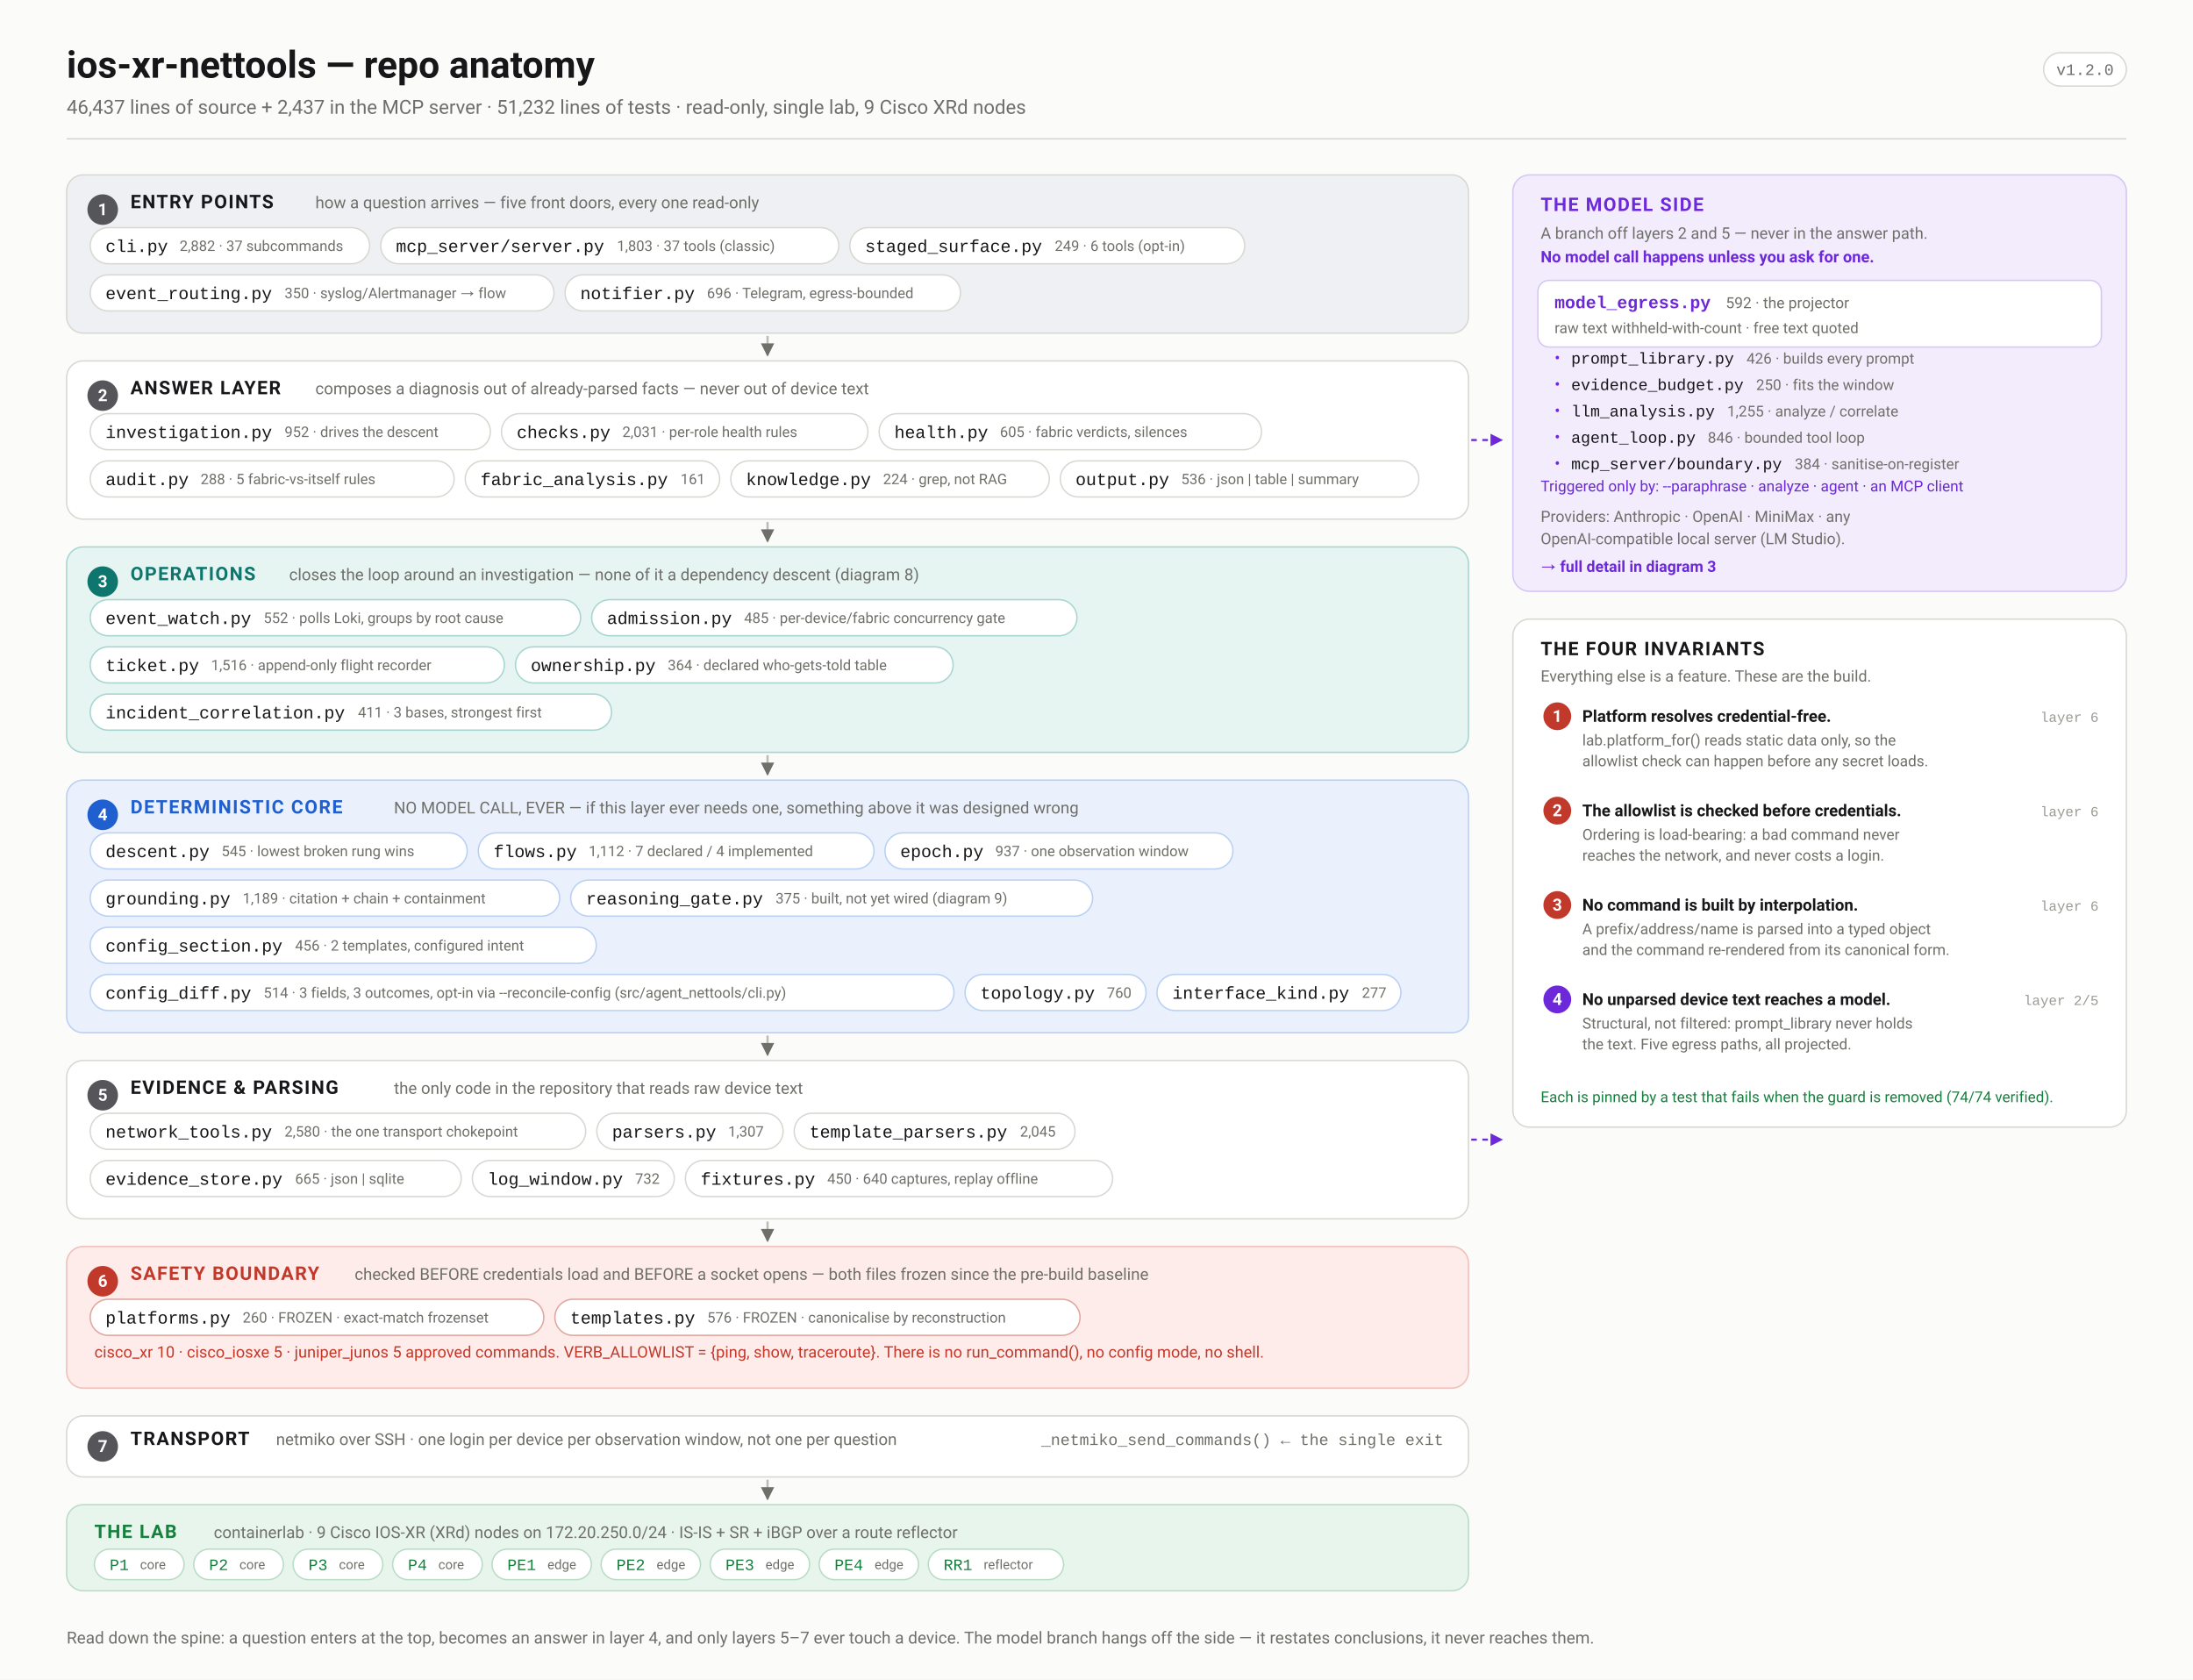
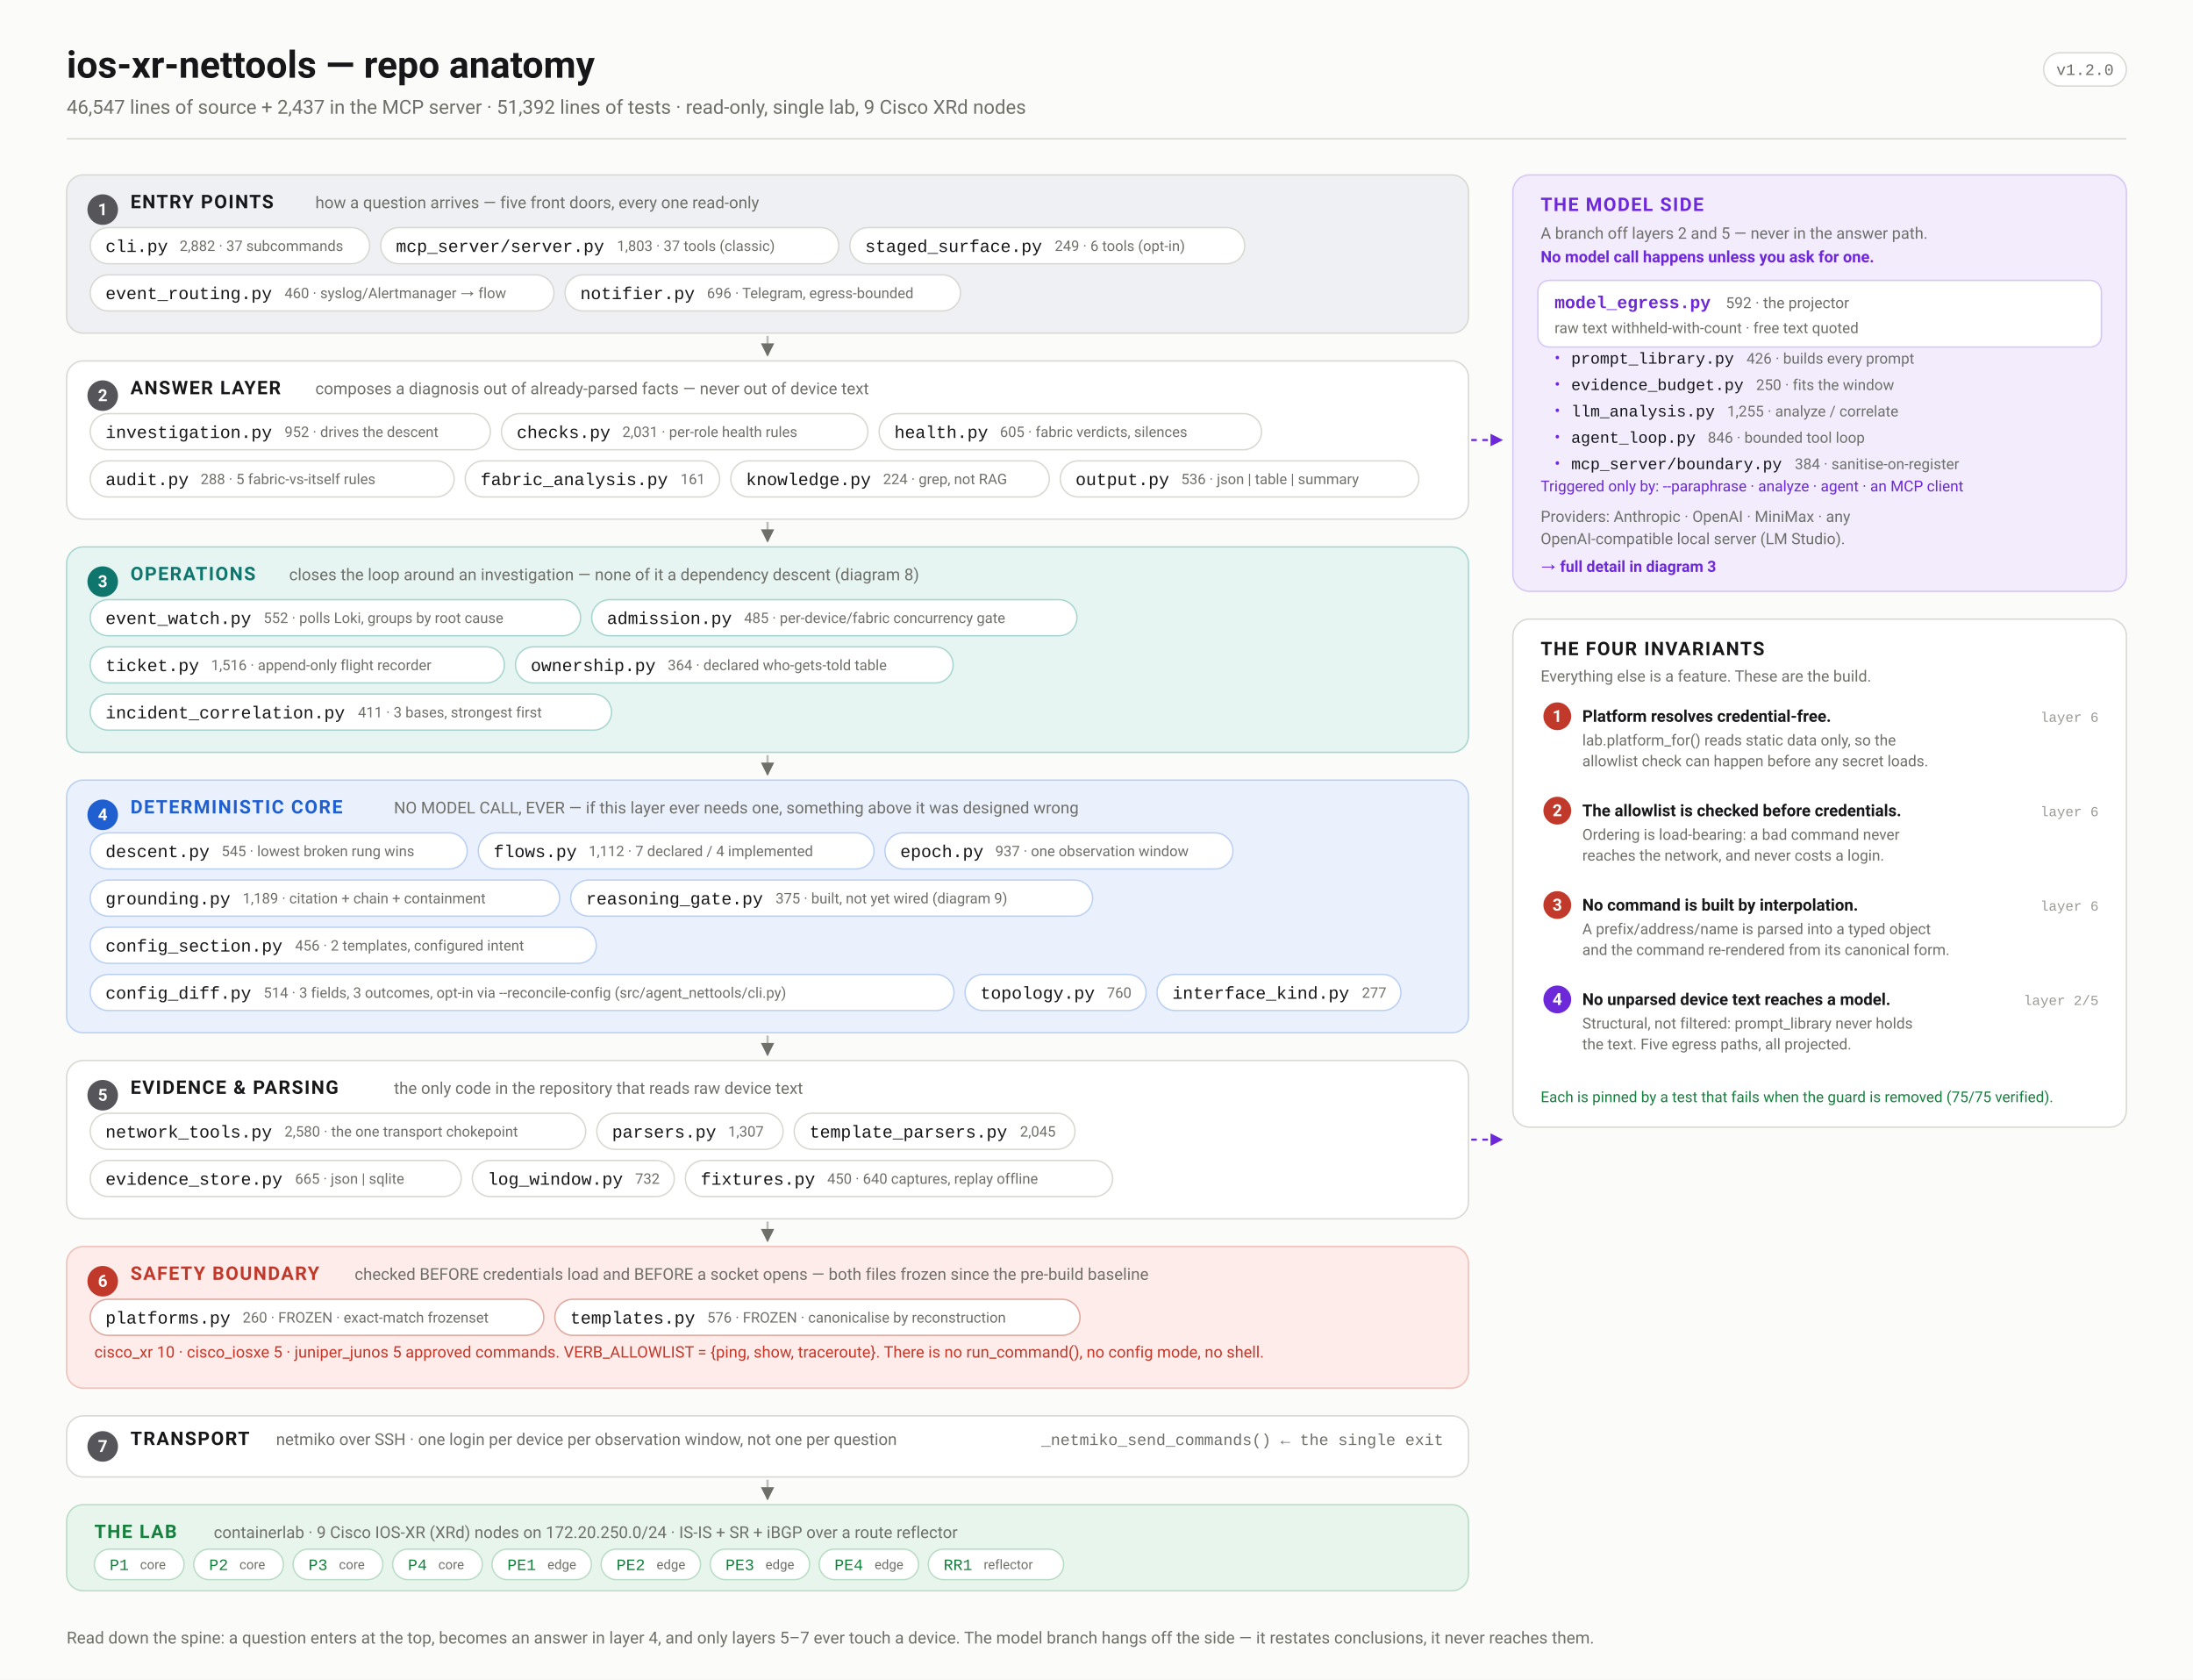
<svg xmlns="http://www.w3.org/2000/svg" width="1580" height="1210" viewBox="0 0 1580 1210" font-family="ui-sans-serif,-apple-system,'Segoe UI',Roboto,Helvetica,Arial,sans-serif">
  <defs>
    <marker id="arw" viewBox="0 0 10 10" refX="9" refY="5" markerWidth="6" markerHeight="6" orient="auto-start-reverse">
      <path d="M 0 0 L 10 5 L 0 10 z" fill="#6f6f6a" />
    </marker>
    <marker id="arwb" viewBox="0 0 10 10" refX="9" refY="5" markerWidth="6" markerHeight="6" orient="auto-start-reverse">
      <path d="M 0 0 L 10 5 L 0 10 z" fill="#1f5fd0" />
    </marker>
    <marker id="arwr" viewBox="0 0 10 10" refX="9" refY="5" markerWidth="6" markerHeight="6" orient="auto-start-reverse">
      <path d="M 0 0 L 10 5 L 0 10 z" fill="#c0392b" />
    </marker>
    <marker id="arwp" viewBox="0 0 10 10" refX="9" refY="5" markerWidth="6" markerHeight="6" orient="auto-start-reverse">
      <path d="M 0 0 L 10 5 L 0 10 z" fill="#6d28d9" />
    </marker>
    <marker id="arwg" viewBox="0 0 10 10" refX="9" refY="5" markerWidth="6" markerHeight="6" orient="auto-start-reverse">
      <path d="M 0 0 L 10 5 L 0 10 z" fill="#15803d" />
    </marker>
  </defs>
  <rect width="1580" height="1210" fill="#fbfbf9" />
  <text x="48.0" y="56.0" font-family="ui-sans-serif,-apple-system,'Segoe UI',Roboto,Helvetica,Arial,sans-serif" font-size="27" font-weight="700" fill="#17171a" text-anchor="start">ios-xr-nettools — repo anatomy</text>
-   <text x="48.0" y="82.0" font-family="ui-sans-serif,-apple-system,'Segoe UI',Roboto,Helvetica,Arial,sans-serif" font-size="14" font-weight="400" fill="#6f6f6a" text-anchor="start">46,437 lines of source + 2,437 in the MCP server · 51,232 lines of tests · read-only, single lab, 9 Cisco XRd nodes</text>
+   <text x="48.0" y="82.0" font-family="ui-sans-serif,-apple-system,'Segoe UI',Roboto,Helvetica,Arial,sans-serif" font-size="14" font-weight="400" fill="#6f6f6a" text-anchor="start">46,547 lines of source + 2,437 in the MCP server · 51,392 lines of tests · read-only, single lab, 9 Cisco XRd nodes</text>
  <rect x="1472.4" y="38.0" width="59.6" height="24.0" rx="12" fill="#fff" stroke="#d8d8d2" stroke-width="1" />
  <text x="1502.2" y="54.0" font-family="ui-monospace,'SF Mono',Menlo,Consolas,'Liberation Mono',monospace" font-size="11.5" font-weight="400" fill="#6f6f6a" text-anchor="middle">v1.2.0</text>
  <line x1="48.0" y1="100.0" x2="1532.0" y2="100.0" stroke="#d8d8d2" stroke-width="1" />
  <rect x="48.0" y="126.0" width="1010.0" height="114.0" rx="12" fill="#eef0f3" stroke="#d8d8d2" stroke-width="1" />
  <circle cx="74.0" cy="151.0" r="11" fill="#55555a" />
  <text x="74.0" y="155.0" font-family="ui-sans-serif,-apple-system,'Segoe UI',Roboto,Helvetica,Arial,sans-serif" font-size="12" font-weight="700" fill="#fff" text-anchor="middle">1</text>
  <text x="94.0" y="150.0" font-family="ui-sans-serif,-apple-system,'Segoe UI',Roboto,Helvetica,Arial,sans-serif" font-size="13.5" font-weight="700" fill="#17171a" text-anchor="start" letter-spacing="0.9">ENTRY POINTS</text>
  <text x="227.2" y="150.0" font-family="ui-sans-serif,-apple-system,'Segoe UI',Roboto,Helvetica,Arial,sans-serif" font-size="11.8" font-weight="400" fill="#6f6f6a" text-anchor="start">how a question arrives — five front doors, every one read-only</text>
  <rect x="65.0" y="164.0" width="201.3" height="26.0" rx="13.0" fill="#fff" stroke="#d8d8d2" stroke-width="1" />
  <text x="76.0" y="181.5" font-family="ui-monospace,'SF Mono',Menlo,Consolas,'Liberation Mono',monospace" font-size="12.5" font-weight="500" fill="#17171a" text-anchor="start">cli.py</text>
  <text x="129.4" y="180.8" font-family="ui-sans-serif,-apple-system,'Segoe UI',Roboto,Helvetica,Arial,sans-serif" font-size="10.5" font-weight="400" fill="#6f6f6a" text-anchor="start">2,882 · 37 subcommands</text>
  <rect x="274.3" y="164.0" width="330.0" height="26.0" rx="13.0" fill="#fff" stroke="#d8d8d2" stroke-width="1" />
  <text x="285.3" y="181.5" font-family="ui-monospace,'SF Mono',Menlo,Consolas,'Liberation Mono',monospace" font-size="12.5" font-weight="500" fill="#17171a" text-anchor="start">mcp_server/server.py</text>
  <text x="444.5" y="180.8" font-family="ui-sans-serif,-apple-system,'Segoe UI',Roboto,Helvetica,Arial,sans-serif" font-size="10.5" font-weight="400" fill="#6f6f6a" text-anchor="start">1,803 · 37 tools (classic)</text>
  <rect x="612.3" y="164.0" width="284.5" height="26.0" rx="13.0" fill="#fff" stroke="#d8d8d2" stroke-width="1" />
  <text x="623.3" y="181.5" font-family="ui-monospace,'SF Mono',Menlo,Consolas,'Liberation Mono',monospace" font-size="12.5" font-weight="500" fill="#17171a" text-anchor="start">staged_surface.py</text>
  <text x="759.9" y="180.8" font-family="ui-sans-serif,-apple-system,'Segoe UI',Roboto,Helvetica,Arial,sans-serif" font-size="10.5" font-weight="400" fill="#6f6f6a" text-anchor="start">249 · 6 tools (opt-in)</text>
  <rect x="65.0" y="198.0" width="334.1" height="26.0" rx="13.0" fill="#fff" stroke="#d8d8d2" stroke-width="1" />
  <text x="76.0" y="215.5" font-family="ui-monospace,'SF Mono',Menlo,Consolas,'Liberation Mono',monospace" font-size="12.5" font-weight="500" fill="#17171a" text-anchor="start">event_routing.py</text>
-   <text x="205.0" y="214.8" font-family="ui-sans-serif,-apple-system,'Segoe UI',Roboto,Helvetica,Arial,sans-serif" font-size="10.5" font-weight="400" fill="#6f6f6a" text-anchor="start">350 · syslog/Alertmanager → flow</text>
+   <text x="205.0" y="214.8" font-family="ui-sans-serif,-apple-system,'Segoe UI',Roboto,Helvetica,Arial,sans-serif" font-size="10.5" font-weight="400" fill="#6f6f6a" text-anchor="start">460 · syslog/Alertmanager → flow</text>
  <rect x="407.1" y="198.0" width="284.9" height="26.0" rx="13.0" fill="#fff" stroke="#d8d8d2" stroke-width="1" />
  <text x="418.1" y="215.5" font-family="ui-monospace,'SF Mono',Menlo,Consolas,'Liberation Mono',monospace" font-size="12.5" font-weight="500" fill="#17171a" text-anchor="start">notifier.py</text>
  <text x="509.3" y="214.8" font-family="ui-sans-serif,-apple-system,'Segoe UI',Roboto,Helvetica,Arial,sans-serif" font-size="10.5" font-weight="400" fill="#6f6f6a" text-anchor="start">696 · Telegram, egress-bounded</text>
  <line x1="553.0" y1="242.0" x2="553.0" y2="256.0" stroke="#bcbcb6" stroke-width="1.6" marker-end="url(#arw)" />
  <rect x="48.0" y="260.0" width="1010.0" height="114.0" rx="12" fill="#ffffff" stroke="#d8d8d2" stroke-width="1" />
  <circle cx="74.0" cy="285.0" r="11" fill="#55555a" />
  <text x="74.0" y="289.0" font-family="ui-sans-serif,-apple-system,'Segoe UI',Roboto,Helvetica,Arial,sans-serif" font-size="12" font-weight="700" fill="#fff" text-anchor="middle">2</text>
  <text x="94.0" y="284.0" font-family="ui-sans-serif,-apple-system,'Segoe UI',Roboto,Helvetica,Arial,sans-serif" font-size="13.5" font-weight="700" fill="#17171a" text-anchor="start" letter-spacing="0.9">ANSWER LAYER</text>
  <text x="227.2" y="284.0" font-family="ui-sans-serif,-apple-system,'Segoe UI',Roboto,Helvetica,Arial,sans-serif" font-size="11.8" font-weight="400" fill="#6f6f6a" text-anchor="start">composes a diagnosis out of already-parsed facts — never out of device text</text>
  <rect x="65.0" y="298.0" width="288.3" height="26.0" rx="13.0" fill="#fff" stroke="#d8d8d2" stroke-width="1" />
  <text x="76.0" y="315.5" font-family="ui-monospace,'SF Mono',Menlo,Consolas,'Liberation Mono',monospace" font-size="12.5" font-weight="500" fill="#17171a" text-anchor="start">investigation.py</text>
  <text x="205.0" y="314.8" font-family="ui-sans-serif,-apple-system,'Segoe UI',Roboto,Helvetica,Arial,sans-serif" font-size="10.5" font-weight="400" fill="#6f6f6a" text-anchor="start">952 · drives the descent</text>
  <rect x="361.3" y="298.0" width="264.0" height="26.0" rx="13.0" fill="#fff" stroke="#d8d8d2" stroke-width="1" />
  <text x="372.3" y="315.5" font-family="ui-monospace,'SF Mono',Menlo,Consolas,'Liberation Mono',monospace" font-size="12.5" font-weight="500" fill="#17171a" text-anchor="start">checks.py</text>
  <text x="448.4" y="314.8" font-family="ui-sans-serif,-apple-system,'Segoe UI',Roboto,Helvetica,Arial,sans-serif" font-size="10.5" font-weight="400" fill="#6f6f6a" text-anchor="start">2,031 · per-role health rules</text>
  <rect x="633.4" y="298.0" width="275.5" height="26.0" rx="13.0" fill="#fff" stroke="#d8d8d2" stroke-width="1" />
  <text x="644.4" y="315.5" font-family="ui-monospace,'SF Mono',Menlo,Consolas,'Liberation Mono',monospace" font-size="12.5" font-weight="500" fill="#17171a" text-anchor="start">health.py</text>
  <text x="720.4" y="314.8" font-family="ui-sans-serif,-apple-system,'Segoe UI',Roboto,Helvetica,Arial,sans-serif" font-size="10.5" font-weight="400" fill="#6f6f6a" text-anchor="start">605 · fabric verdicts, silences</text>
  <rect x="65.0" y="332.0" width="262.2" height="26.0" rx="13.0" fill="#fff" stroke="#d8d8d2" stroke-width="1" />
  <text x="76.0" y="349.5" font-family="ui-monospace,'SF Mono',Menlo,Consolas,'Liberation Mono',monospace" font-size="12.5" font-weight="500" fill="#17171a" text-anchor="start">audit.py</text>
  <text x="144.5" y="348.8" font-family="ui-sans-serif,-apple-system,'Segoe UI',Roboto,Helvetica,Arial,sans-serif" font-size="10.5" font-weight="400" fill="#6f6f6a" text-anchor="start">288 · 5 fabric-vs-itself rules</text>
  <rect x="335.2" y="332.0" width="183.3" height="26.0" rx="13.0" fill="#fff" stroke="#d8d8d2" stroke-width="1" />
  <text x="346.2" y="349.5" font-family="ui-monospace,'SF Mono',Menlo,Consolas,'Liberation Mono',monospace" font-size="12.5" font-weight="500" fill="#17171a" text-anchor="start">fabric_analysis.py</text>
  <text x="490.3" y="348.8" font-family="ui-sans-serif,-apple-system,'Segoe UI',Roboto,Helvetica,Arial,sans-serif" font-size="10.5" font-weight="400" fill="#6f6f6a" text-anchor="start">161</text>
  <rect x="526.5" y="332.0" width="229.5" height="26.0" rx="13.0" fill="#fff" stroke="#d8d8d2" stroke-width="1" />
  <text x="537.5" y="349.5" font-family="ui-monospace,'SF Mono',Menlo,Consolas,'Liberation Mono',monospace" font-size="12.5" font-weight="500" fill="#17171a" text-anchor="start">knowledge.py</text>
  <text x="636.2" y="348.8" font-family="ui-sans-serif,-apple-system,'Segoe UI',Roboto,Helvetica,Arial,sans-serif" font-size="10.5" font-weight="400" fill="#6f6f6a" text-anchor="start">224 · grep, not RAG</text>
  <rect x="763.9" y="332.0" width="258.3" height="26.0" rx="13.0" fill="#fff" stroke="#d8d8d2" stroke-width="1" />
  <text x="774.9" y="349.5" font-family="ui-monospace,'SF Mono',Menlo,Consolas,'Liberation Mono',monospace" font-size="12.5" font-weight="500" fill="#17171a" text-anchor="start">output.py</text>
  <text x="851.0" y="348.8" font-family="ui-sans-serif,-apple-system,'Segoe UI',Roboto,Helvetica,Arial,sans-serif" font-size="10.5" font-weight="400" fill="#6f6f6a" text-anchor="start">536 · json | table | summary</text>
  <line x1="553.0" y1="376.0" x2="553.0" y2="390.0" stroke="#bcbcb6" stroke-width="1.6" marker-end="url(#arw)" />
  <rect x="48.0" y="394.0" width="1010.0" height="148.0" rx="12" fill="#e6f4f2" stroke="#a7d6d0" stroke-width="1" />
  <circle cx="74.0" cy="419.0" r="11" fill="#0f766e" />
  <text x="74.0" y="423.0" font-family="ui-sans-serif,-apple-system,'Segoe UI',Roboto,Helvetica,Arial,sans-serif" font-size="12" font-weight="700" fill="#fff" text-anchor="middle">3</text>
  <text x="94.0" y="418.0" font-family="ui-sans-serif,-apple-system,'Segoe UI',Roboto,Helvetica,Arial,sans-serif" font-size="13.5" font-weight="700" fill="#0f766e" text-anchor="start" letter-spacing="0.9">OPERATIONS</text>
  <text x="208.3" y="418.0" font-family="ui-sans-serif,-apple-system,'Segoe UI',Roboto,Helvetica,Arial,sans-serif" font-size="11.8" font-weight="400" fill="#6f6f6a" text-anchor="start">closes the loop around an investigation — none of it a dependency descent (diagram 8)</text>
  <rect x="65.0" y="432.0" width="353.3" height="26.0" rx="13.0" fill="#fff" stroke="#a7d6d0" stroke-width="1" />
  <text x="76.0" y="449.5" font-family="ui-monospace,'SF Mono',Menlo,Consolas,'Liberation Mono',monospace" font-size="12.5" font-weight="500" fill="#17171a" text-anchor="start">event_watch.py</text>
  <text x="189.9" y="448.8" font-family="ui-sans-serif,-apple-system,'Segoe UI',Roboto,Helvetica,Arial,sans-serif" font-size="10.5" font-weight="400" fill="#6f6f6a" text-anchor="start">552 · polls Loki, groups by root cause</text>
  <rect x="426.3" y="432.0" width="349.6" height="26.0" rx="13.0" fill="#fff" stroke="#a7d6d0" stroke-width="1" />
  <text x="437.3" y="449.5" font-family="ui-monospace,'SF Mono',Menlo,Consolas,'Liberation Mono',monospace" font-size="12.5" font-weight="500" fill="#17171a" text-anchor="start">admission.py</text>
  <text x="536.1" y="448.8" font-family="ui-sans-serif,-apple-system,'Segoe UI',Roboto,Helvetica,Arial,sans-serif" font-size="10.5" font-weight="400" fill="#6f6f6a" text-anchor="start">485 · per-device/fabric concurrency gate</text>
  <rect x="65.0" y="466.0" width="298.4" height="26.0" rx="13.0" fill="#fff" stroke="#a7d6d0" stroke-width="1" />
  <text x="76.0" y="483.5" font-family="ui-monospace,'SF Mono',Menlo,Consolas,'Liberation Mono',monospace" font-size="12.5" font-weight="500" fill="#17171a" text-anchor="start">ticket.py</text>
  <text x="152.1" y="482.8" font-family="ui-sans-serif,-apple-system,'Segoe UI',Roboto,Helvetica,Arial,sans-serif" font-size="10.5" font-weight="400" fill="#6f6f6a" text-anchor="start">1,516 · append-only flight recorder</text>
  <rect x="371.4" y="466.0" width="315.3" height="26.0" rx="13.0" fill="#fff" stroke="#a7d6d0" stroke-width="1" />
  <text x="382.4" y="483.5" font-family="ui-monospace,'SF Mono',Menlo,Consolas,'Liberation Mono',monospace" font-size="12.5" font-weight="500" fill="#17171a" text-anchor="start">ownership.py</text>
  <text x="481.1" y="482.8" font-family="ui-sans-serif,-apple-system,'Segoe UI',Roboto,Helvetica,Arial,sans-serif" font-size="10.5" font-weight="400" fill="#6f6f6a" text-anchor="start">364 · declared who-gets-told table</text>
  <rect x="65.0" y="500.0" width="375.6" height="26.0" rx="13.0" fill="#fff" stroke="#a7d6d0" stroke-width="1" />
  <text x="76.0" y="517.5" font-family="ui-monospace,'SF Mono',Menlo,Consolas,'Liberation Mono',monospace" font-size="12.5" font-weight="500" fill="#17171a" text-anchor="start">incident_correlation.py</text>
  <text x="257.9" y="516.8" font-family="ui-sans-serif,-apple-system,'Segoe UI',Roboto,Helvetica,Arial,sans-serif" font-size="10.5" font-weight="400" fill="#6f6f6a" text-anchor="start">411 · 3 bases, strongest first</text>
  <line x1="553.0" y1="544.0" x2="553.0" y2="558.0" stroke="#bcbcb6" stroke-width="1.6" marker-end="url(#arw)" />
  <rect x="48.0" y="562.0" width="1010.0" height="182.0" rx="12" fill="#eaf1fd" stroke="#b9d0f4" stroke-width="1" />
  <circle cx="74.0" cy="587.0" r="11" fill="#1f5fd0" />
  <text x="74.0" y="591.0" font-family="ui-sans-serif,-apple-system,'Segoe UI',Roboto,Helvetica,Arial,sans-serif" font-size="12" font-weight="700" fill="#fff" text-anchor="middle">4</text>
  <text x="94.0" y="586.0" font-family="ui-sans-serif,-apple-system,'Segoe UI',Roboto,Helvetica,Arial,sans-serif" font-size="13.5" font-weight="700" fill="#1f5fd0" text-anchor="start" letter-spacing="0.9">DETERMINISTIC CORE</text>
  <text x="283.8" y="586.0" font-family="ui-sans-serif,-apple-system,'Segoe UI',Roboto,Helvetica,Arial,sans-serif" font-size="11.8" font-weight="400" fill="#6f6f6a" text-anchor="start">NO MODEL CALL, EVER — if this layer ever needs one, something above it was designed wrong</text>
  <rect x="65.0" y="600.0" width="271.6" height="26.0" rx="13.0" fill="#fff" stroke="#b9d0f4" stroke-width="1" />
  <text x="76.0" y="617.5" font-family="ui-monospace,'SF Mono',Menlo,Consolas,'Liberation Mono',monospace" font-size="12.5" font-weight="500" fill="#17171a" text-anchor="start">descent.py</text>
  <text x="159.6" y="616.8" font-family="ui-sans-serif,-apple-system,'Segoe UI',Roboto,Helvetica,Arial,sans-serif" font-size="10.5" font-weight="400" fill="#6f6f6a" text-anchor="start">545 · lowest broken rung wins</text>
  <rect x="344.6" y="600.0" width="285.1" height="26.0" rx="13.0" fill="#fff" stroke="#b9d0f4" stroke-width="1" />
  <text x="355.6" y="617.5" font-family="ui-monospace,'SF Mono',Menlo,Consolas,'Liberation Mono',monospace" font-size="12.5" font-weight="500" fill="#17171a" text-anchor="start">flows.py</text>
  <text x="424.1" y="616.8" font-family="ui-sans-serif,-apple-system,'Segoe UI',Roboto,Helvetica,Arial,sans-serif" font-size="10.5" font-weight="400" fill="#6f6f6a" text-anchor="start">1,112 · 7 declared / 4 implemented</text>
  <rect x="637.6" y="600.0" width="250.7" height="26.0" rx="13.0" fill="#fff" stroke="#b9d0f4" stroke-width="1" />
  <text x="648.6" y="617.5" font-family="ui-monospace,'SF Mono',Menlo,Consolas,'Liberation Mono',monospace" font-size="12.5" font-weight="500" fill="#17171a" text-anchor="start">epoch.py</text>
  <text x="717.1" y="616.8" font-family="ui-sans-serif,-apple-system,'Segoe UI',Roboto,Helvetica,Arial,sans-serif" font-size="10.5" font-weight="400" fill="#6f6f6a" text-anchor="start">937 · one observation window</text>
  <rect x="65.0" y="634.0" width="338.2" height="26.0" rx="13.0" fill="#fff" stroke="#b9d0f4" stroke-width="1" />
  <text x="76.0" y="651.5" font-family="ui-monospace,'SF Mono',Menlo,Consolas,'Liberation Mono',monospace" font-size="12.5" font-weight="500" fill="#17171a" text-anchor="start">grounding.py</text>
  <text x="174.8" y="650.8" font-family="ui-sans-serif,-apple-system,'Segoe UI',Roboto,Helvetica,Arial,sans-serif" font-size="10.5" font-weight="400" fill="#6f6f6a" text-anchor="start">1,189 · citation + chain + containment</text>
  <rect x="411.2" y="634.0" width="376.0" height="26.0" rx="13.0" fill="#fff" stroke="#b9d0f4" stroke-width="1" />
  <text x="422.2" y="651.5" font-family="ui-monospace,'SF Mono',Menlo,Consolas,'Liberation Mono',monospace" font-size="12.5" font-weight="500" fill="#17171a" text-anchor="start">reasoning_gate.py</text>
  <text x="558.8" y="650.8" font-family="ui-sans-serif,-apple-system,'Segoe UI',Roboto,Helvetica,Arial,sans-serif" font-size="10.5" font-weight="400" fill="#6f6f6a" text-anchor="start">375 · built, not yet wired (diagram 9)</text>
  <rect x="65.0" y="668.0" width="364.6" height="26.0" rx="13.0" fill="#fff" stroke="#b9d0f4" stroke-width="1" />
  <text x="76.0" y="685.5" font-family="ui-monospace,'SF Mono',Menlo,Consolas,'Liberation Mono',monospace" font-size="12.5" font-weight="500" fill="#17171a" text-anchor="start">config_section.py</text>
  <text x="212.6" y="684.8" font-family="ui-sans-serif,-apple-system,'Segoe UI',Roboto,Helvetica,Arial,sans-serif" font-size="10.5" font-weight="400" fill="#6f6f6a" text-anchor="start">456 · 2 templates, configured intent</text>
  <rect x="65.0" y="702.0" width="622.3" height="26.0" rx="13.0" fill="#fff" stroke="#b9d0f4" stroke-width="1" />
  <text x="76.0" y="719.5" font-family="ui-monospace,'SF Mono',Menlo,Consolas,'Liberation Mono',monospace" font-size="12.5" font-weight="500" fill="#17171a" text-anchor="start">config_diff.py</text>
  <text x="189.9" y="718.8" font-family="ui-sans-serif,-apple-system,'Segoe UI',Roboto,Helvetica,Arial,sans-serif" font-size="10.5" font-weight="400" fill="#6f6f6a" text-anchor="start">514 · 3 fields, 3 outcomes, opt-in via --reconcile-config (src/agent_nettools/cli.py)</text>
  <rect x="695.3" y="702.0" width="130.4" height="26.0" rx="13.0" fill="#fff" stroke="#b9d0f4" stroke-width="1" />
  <text x="706.3" y="719.5" font-family="ui-monospace,'SF Mono',Menlo,Consolas,'Liberation Mono',monospace" font-size="12.5" font-weight="500" fill="#17171a" text-anchor="start">topology.py</text>
  <text x="797.5" y="718.8" font-family="ui-sans-serif,-apple-system,'Segoe UI',Roboto,Helvetica,Arial,sans-serif" font-size="10.5" font-weight="400" fill="#6f6f6a" text-anchor="start">760</text>
  <rect x="833.6" y="702.0" width="175.7" height="26.0" rx="13.0" fill="#fff" stroke="#b9d0f4" stroke-width="1" />
  <text x="844.6" y="719.5" font-family="ui-monospace,'SF Mono',Menlo,Consolas,'Liberation Mono',monospace" font-size="12.5" font-weight="500" fill="#17171a" text-anchor="start">interface_kind.py</text>
  <text x="981.2" y="718.8" font-family="ui-sans-serif,-apple-system,'Segoe UI',Roboto,Helvetica,Arial,sans-serif" font-size="10.5" font-weight="400" fill="#6f6f6a" text-anchor="start">277</text>
  <line x1="553.0" y1="746.0" x2="553.0" y2="760.0" stroke="#bcbcb6" stroke-width="1.6" marker-end="url(#arw)" />
  <rect x="48.0" y="764.0" width="1010.0" height="114.0" rx="12" fill="#ffffff" stroke="#d8d8d2" stroke-width="1" />
  <circle cx="74.0" cy="789.0" r="11" fill="#55555a" />
  <text x="74.0" y="793.0" font-family="ui-sans-serif,-apple-system,'Segoe UI',Roboto,Helvetica,Arial,sans-serif" font-size="12" font-weight="700" fill="#fff" text-anchor="middle">5</text>
  <text x="94.0" y="788.0" font-family="ui-sans-serif,-apple-system,'Segoe UI',Roboto,Helvetica,Arial,sans-serif" font-size="13.5" font-weight="700" fill="#17171a" text-anchor="start" letter-spacing="0.9">EVIDENCE &amp; PARSING</text>
  <text x="283.8" y="788.0" font-family="ui-sans-serif,-apple-system,'Segoe UI',Roboto,Helvetica,Arial,sans-serif" font-size="11.8" font-weight="400" fill="#6f6f6a" text-anchor="start">the only code in the repository that reads raw device text</text>
  <rect x="65.0" y="802.0" width="357.0" height="26.0" rx="13.0" fill="#fff" stroke="#d8d8d2" stroke-width="1" />
  <text x="76.0" y="819.5" font-family="ui-monospace,'SF Mono',Menlo,Consolas,'Liberation Mono',monospace" font-size="12.5" font-weight="500" fill="#17171a" text-anchor="start">network_tools.py</text>
  <text x="205.0" y="818.8" font-family="ui-sans-serif,-apple-system,'Segoe UI',Roboto,Helvetica,Arial,sans-serif" font-size="10.5" font-weight="400" fill="#6f6f6a" text-anchor="start">2,580 · the one transport chokepoint</text>
  <rect x="430.0" y="802.0" width="134.2" height="26.0" rx="13.0" fill="#fff" stroke="#d8d8d2" stroke-width="1" />
  <text x="441.0" y="819.5" font-family="ui-monospace,'SF Mono',Menlo,Consolas,'Liberation Mono',monospace" font-size="12.5" font-weight="500" fill="#17171a" text-anchor="start">parsers.py</text>
  <text x="524.6" y="818.8" font-family="ui-sans-serif,-apple-system,'Segoe UI',Roboto,Helvetica,Arial,sans-serif" font-size="10.5" font-weight="400" fill="#6f6f6a" text-anchor="start">1,307</text>
  <rect x="572.2" y="802.0" width="202.3" height="26.0" rx="13.0" fill="#fff" stroke="#d8d8d2" stroke-width="1" />
  <text x="583.2" y="819.5" font-family="ui-monospace,'SF Mono',Menlo,Consolas,'Liberation Mono',monospace" font-size="12.5" font-weight="500" fill="#17171a" text-anchor="start">template_parsers.py</text>
  <text x="734.9" y="818.8" font-family="ui-sans-serif,-apple-system,'Segoe UI',Roboto,Helvetica,Arial,sans-serif" font-size="10.5" font-weight="400" fill="#6f6f6a" text-anchor="start">2,045</text>
  <rect x="65.0" y="836.0" width="267.3" height="26.0" rx="13.0" fill="#fff" stroke="#d8d8d2" stroke-width="1" />
  <text x="76.0" y="853.5" font-family="ui-monospace,'SF Mono',Menlo,Consolas,'Liberation Mono',monospace" font-size="12.5" font-weight="500" fill="#17171a" text-anchor="start">evidence_store.py</text>
  <text x="212.6" y="852.8" font-family="ui-sans-serif,-apple-system,'Segoe UI',Roboto,Helvetica,Arial,sans-serif" font-size="10.5" font-weight="400" fill="#6f6f6a" text-anchor="start">665 · json | sqlite</text>
  <rect x="340.3" y="836.0" width="145.5" height="26.0" rx="13.0" fill="#fff" stroke="#d8d8d2" stroke-width="1" />
  <text x="351.3" y="853.5" font-family="ui-monospace,'SF Mono',Menlo,Consolas,'Liberation Mono',monospace" font-size="12.5" font-weight="500" fill="#17171a" text-anchor="start">log_window.py</text>
  <text x="457.6" y="852.8" font-family="ui-sans-serif,-apple-system,'Segoe UI',Roboto,Helvetica,Arial,sans-serif" font-size="10.5" font-weight="400" fill="#6f6f6a" text-anchor="start">732</text>
  <rect x="493.8" y="836.0" width="307.8" height="26.0" rx="13.0" fill="#fff" stroke="#d8d8d2" stroke-width="1" />
  <text x="504.8" y="853.5" font-family="ui-monospace,'SF Mono',Menlo,Consolas,'Liberation Mono',monospace" font-size="12.5" font-weight="500" fill="#17171a" text-anchor="start">fixtures.py</text>
  <text x="596.0" y="852.8" font-family="ui-sans-serif,-apple-system,'Segoe UI',Roboto,Helvetica,Arial,sans-serif" font-size="10.5" font-weight="400" fill="#6f6f6a" text-anchor="start">450 · 640 captures, replay offline</text>
  <line x1="553.0" y1="880.0" x2="553.0" y2="894.0" stroke="#bcbcb6" stroke-width="1.6" marker-end="url(#arw)" />
  <rect x="48.0" y="898.0" width="1010.0" height="102.0" rx="12" fill="#fdecea" stroke="#f0bfb8" stroke-width="1" />
  <circle cx="74.0" cy="923.0" r="11" fill="#c0392b" />
  <text x="74.0" y="927.0" font-family="ui-sans-serif,-apple-system,'Segoe UI',Roboto,Helvetica,Arial,sans-serif" font-size="12" font-weight="700" fill="#fff" text-anchor="middle">6</text>
  <text x="94.0" y="922.0" font-family="ui-sans-serif,-apple-system,'Segoe UI',Roboto,Helvetica,Arial,sans-serif" font-size="13.5" font-weight="700" fill="#c0392b" text-anchor="start" letter-spacing="0.9">SAFETY BOUNDARY</text>
  <text x="255.5" y="922.0" font-family="ui-sans-serif,-apple-system,'Segoe UI',Roboto,Helvetica,Arial,sans-serif" font-size="11.8" font-weight="400" fill="#6f6f6a" text-anchor="start">checked BEFORE credentials load and BEFORE a socket opens — both files frozen since the pre-build baseline</text>
  <rect x="65.0" y="936.0" width="326.8" height="26.0" rx="13.0" fill="#fff" stroke="#e0a79e" stroke-width="1" />
  <text x="76.0" y="953.5" font-family="ui-monospace,'SF Mono',Menlo,Consolas,'Liberation Mono',monospace" font-size="12.5" font-weight="500" fill="#17171a" text-anchor="start">platforms.py</text>
  <text x="174.8" y="952.8" font-family="ui-sans-serif,-apple-system,'Segoe UI',Roboto,Helvetica,Arial,sans-serif" font-size="10.5" font-weight="400" fill="#6f6f6a" text-anchor="start">260 · FROZEN · exact-match frozenset</text>
  <rect x="399.8" y="936.0" width="378.3" height="26.0" rx="13.0" fill="#fff" stroke="#e0a79e" stroke-width="1" />
  <text x="410.8" y="953.5" font-family="ui-monospace,'SF Mono',Menlo,Consolas,'Liberation Mono',monospace" font-size="12.5" font-weight="500" fill="#17171a" text-anchor="start">templates.py</text>
  <text x="509.5" y="952.8" font-family="ui-sans-serif,-apple-system,'Segoe UI',Roboto,Helvetica,Arial,sans-serif" font-size="10.5" font-weight="400" fill="#6f6f6a" text-anchor="start">576 · FROZEN · canonicalise by reconstruction</text>
  <text x="68.0" y="978.0" font-family="ui-sans-serif,-apple-system,'Segoe UI',Roboto,Helvetica,Arial,sans-serif" font-size="11.5" font-weight="400" fill="#c0392b" text-anchor="start">cisco_xr 10 · cisco_iosxe 5 · juniper_junos 5 approved commands.  VERB_ALLOWLIST = {ping, show, traceroute}.  There is no run_command(), no config mode, no shell.</text>
  <rect x="48.0" y="1020.0" width="1010.0" height="44.0" rx="12" fill="#ffffff" stroke="#d8d8d2" stroke-width="1" />
  <circle cx="74.0" cy="1042.0" r="11" fill="#55555a" />
  <text x="74.0" y="1046.0" font-family="ui-sans-serif,-apple-system,'Segoe UI',Roboto,Helvetica,Arial,sans-serif" font-size="12" font-weight="700" fill="#fff" text-anchor="middle">7</text>
  <text x="94.0" y="1041.0" font-family="ui-sans-serif,-apple-system,'Segoe UI',Roboto,Helvetica,Arial,sans-serif" font-size="13.5" font-weight="700" fill="#17171a" text-anchor="start" letter-spacing="0.9">TRANSPORT</text>
  <text x="198.9" y="1041.0" font-family="ui-sans-serif,-apple-system,'Segoe UI',Roboto,Helvetica,Arial,sans-serif" font-size="11.8" font-weight="400" fill="#6f6f6a" text-anchor="start">netmiko over SSH · one login per device per observation window, not one per question</text>
  <text x="1040.0" y="1041.0" font-family="ui-monospace,'SF Mono',Menlo,Consolas,'Liberation Mono',monospace" font-size="11.5" font-weight="400" fill="#6f6f6a" text-anchor="end">_netmiko_send_commands()  ← the single exit</text>
  <line x1="553.0" y1="1066.0" x2="553.0" y2="1080.0" stroke="#bcbcb6" stroke-width="1.6" marker-end="url(#arw)" />
  <rect x="48.0" y="1084.0" width="1010.0" height="62.0" rx="12" fill="#e8f5ec" stroke="#b9dcc5" stroke-width="1" />
  <text x="68.0" y="1108.0" font-family="ui-sans-serif,-apple-system,'Segoe UI',Roboto,Helvetica,Arial,sans-serif" font-size="13.5" font-weight="700" fill="#15803d" text-anchor="start" letter-spacing="0.9">THE LAB</text>
  <text x="154.0" y="1108.0" font-family="ui-sans-serif,-apple-system,'Segoe UI',Roboto,Helvetica,Arial,sans-serif" font-size="11.8" font-weight="400" fill="#6f6f6a" text-anchor="start">containerlab · 9 Cisco IOS-XR (XRd) nodes on 172.20.250.0/24 · IS-IS + SR + iBGP over a route reflector</text>
  <rect x="68.0" y="1116.0" width="64.6" height="22.0" rx="11.0" fill="#fff" stroke="#b9dcc5" stroke-width="1" />
  <text x="79.0" y="1131.1" font-family="ui-monospace,'SF Mono',Menlo,Consolas,'Liberation Mono',monospace" font-size="11.5" font-weight="500" fill="#15803d" text-anchor="start">P1</text>
  <text x="100.9" y="1130.4" font-family="ui-sans-serif,-apple-system,'Segoe UI',Roboto,Helvetica,Arial,sans-serif" font-size="9.5" font-weight="400" fill="#6f6f6a" text-anchor="start">core</text>
  <rect x="139.6" y="1116.0" width="64.6" height="22.0" rx="11.0" fill="#fff" stroke="#b9dcc5" stroke-width="1" />
  <text x="150.6" y="1131.1" font-family="ui-monospace,'SF Mono',Menlo,Consolas,'Liberation Mono',monospace" font-size="11.5" font-weight="500" fill="#15803d" text-anchor="start">P2</text>
  <text x="172.5" y="1130.4" font-family="ui-sans-serif,-apple-system,'Segoe UI',Roboto,Helvetica,Arial,sans-serif" font-size="9.5" font-weight="400" fill="#6f6f6a" text-anchor="start">core</text>
  <rect x="211.2" y="1116.0" width="64.6" height="22.0" rx="11.0" fill="#fff" stroke="#b9dcc5" stroke-width="1" />
  <text x="222.2" y="1131.1" font-family="ui-monospace,'SF Mono',Menlo,Consolas,'Liberation Mono',monospace" font-size="11.5" font-weight="500" fill="#15803d" text-anchor="start">P3</text>
  <text x="244.2" y="1130.4" font-family="ui-sans-serif,-apple-system,'Segoe UI',Roboto,Helvetica,Arial,sans-serif" font-size="9.5" font-weight="400" fill="#6f6f6a" text-anchor="start">core</text>
  <rect x="282.9" y="1116.0" width="64.6" height="22.0" rx="11.0" fill="#fff" stroke="#b9dcc5" stroke-width="1" />
  <text x="293.9" y="1131.1" font-family="ui-monospace,'SF Mono',Menlo,Consolas,'Liberation Mono',monospace" font-size="11.5" font-weight="500" fill="#15803d" text-anchor="start">P4</text>
  <text x="315.8" y="1130.4" font-family="ui-sans-serif,-apple-system,'Segoe UI',Roboto,Helvetica,Arial,sans-serif" font-size="9.5" font-weight="400" fill="#6f6f6a" text-anchor="start">core</text>
  <rect x="354.5" y="1116.0" width="71.6" height="22.0" rx="11.0" fill="#fff" stroke="#b9dcc5" stroke-width="1" />
  <text x="365.5" y="1131.1" font-family="ui-monospace,'SF Mono',Menlo,Consolas,'Liberation Mono',monospace" font-size="11.5" font-weight="500" fill="#15803d" text-anchor="start">PE1</text>
  <text x="394.4" y="1130.4" font-family="ui-sans-serif,-apple-system,'Segoe UI',Roboto,Helvetica,Arial,sans-serif" font-size="9.5" font-weight="400" fill="#6f6f6a" text-anchor="start">edge</text>
  <rect x="433.1" y="1116.0" width="71.6" height="22.0" rx="11.0" fill="#fff" stroke="#b9dcc5" stroke-width="1" />
  <text x="444.1" y="1131.1" font-family="ui-monospace,'SF Mono',Menlo,Consolas,'Liberation Mono',monospace" font-size="11.5" font-weight="500" fill="#15803d" text-anchor="start">PE2</text>
  <text x="473.0" y="1130.4" font-family="ui-sans-serif,-apple-system,'Segoe UI',Roboto,Helvetica,Arial,sans-serif" font-size="9.5" font-weight="400" fill="#6f6f6a" text-anchor="start">edge</text>
  <rect x="511.7" y="1116.0" width="71.6" height="22.0" rx="11.0" fill="#fff" stroke="#b9dcc5" stroke-width="1" />
  <text x="522.7" y="1131.1" font-family="ui-monospace,'SF Mono',Menlo,Consolas,'Liberation Mono',monospace" font-size="11.5" font-weight="500" fill="#15803d" text-anchor="start">PE3</text>
  <text x="551.5" y="1130.4" font-family="ui-sans-serif,-apple-system,'Segoe UI',Roboto,Helvetica,Arial,sans-serif" font-size="9.5" font-weight="400" fill="#6f6f6a" text-anchor="start">edge</text>
  <rect x="590.2" y="1116.0" width="71.6" height="22.0" rx="11.0" fill="#fff" stroke="#b9dcc5" stroke-width="1" />
  <text x="601.2" y="1131.1" font-family="ui-monospace,'SF Mono',Menlo,Consolas,'Liberation Mono',monospace" font-size="11.5" font-weight="500" fill="#15803d" text-anchor="start">PE4</text>
  <text x="630.1" y="1130.4" font-family="ui-sans-serif,-apple-system,'Segoe UI',Roboto,Helvetica,Arial,sans-serif" font-size="9.5" font-weight="400" fill="#6f6f6a" text-anchor="start">edge</text>
  <rect x="668.8" y="1116.0" width="97.5" height="22.0" rx="11.0" fill="#fff" stroke="#b9dcc5" stroke-width="1" />
  <text x="679.8" y="1131.1" font-family="ui-monospace,'SF Mono',Menlo,Consolas,'Liberation Mono',monospace" font-size="11.5" font-weight="500" fill="#15803d" text-anchor="start">RR1</text>
  <text x="708.7" y="1130.4" font-family="ui-sans-serif,-apple-system,'Segoe UI',Roboto,Helvetica,Arial,sans-serif" font-size="9.5" font-weight="400" fill="#6f6f6a" text-anchor="start">reflector</text>
  <rect x="1090.0" y="126.0" width="442.0" height="300.0" rx="12" fill="#f2ecfd" stroke="#d5c6f5" stroke-width="1" />
  <text x="1110.0" y="152.0" font-family="ui-sans-serif,-apple-system,'Segoe UI',Roboto,Helvetica,Arial,sans-serif" font-size="13.5" font-weight="700" fill="#6d28d9" text-anchor="start" letter-spacing="0.9">THE MODEL SIDE</text>
  <text x="1110.0" y="172.0" font-family="ui-sans-serif,-apple-system,'Segoe UI',Roboto,Helvetica,Arial,sans-serif" font-size="11.5" font-weight="400" fill="#6f6f6a" text-anchor="start">A branch off layers 2 and 5 — never in the answer path.</text>
  <text x="1110.0" y="189.0" font-family="ui-sans-serif,-apple-system,'Segoe UI',Roboto,Helvetica,Arial,sans-serif" font-size="11.5" font-weight="600" fill="#6d28d9" text-anchor="start">No model call happens unless you ask for one.</text>
  <rect x="1108.0" y="202.0" width="406.0" height="48.0" rx="8" fill="#fff" stroke="#d5c6f5" stroke-width="1" />
  <text x="1120.0" y="222.0" font-family="ui-monospace,'SF Mono',Menlo,Consolas,'Liberation Mono',monospace" font-size="12.5" font-weight="600" fill="#6d28d9" text-anchor="start">model_egress.py</text>
  <text x="1243.4" y="222.0" font-family="ui-sans-serif,-apple-system,'Segoe UI',Roboto,Helvetica,Arial,sans-serif" font-size="11" font-weight="400" fill="#6f6f6a" text-anchor="start">592 · the projector</text>
  <text x="1120.0" y="240.0" font-family="ui-sans-serif,-apple-system,'Segoe UI',Roboto,Helvetica,Arial,sans-serif" font-size="10.8" font-weight="400" fill="#6f6f6a" text-anchor="start">raw text withheld-with-count · free text quoted</text>
  <text x="1120.0" y="262.0" font-family="ui-sans-serif,-apple-system,'Segoe UI',Roboto,Helvetica,Arial,sans-serif" font-size="12" font-weight="400" fill="#6d28d9" text-anchor="start">•</text>
  <text x="1132.0" y="262.0" font-family="ui-monospace,'SF Mono',Menlo,Consolas,'Liberation Mono',monospace" font-size="11.5" font-weight="400" fill="#17171a" text-anchor="start">prompt_library.py</text>
  <text x="1258.3" y="262.0" font-family="ui-sans-serif,-apple-system,'Segoe UI',Roboto,Helvetica,Arial,sans-serif" font-size="10.8" font-weight="400" fill="#6f6f6a" text-anchor="start">426 · builds every prompt</text>
  <text x="1120.0" y="281.0" font-family="ui-sans-serif,-apple-system,'Segoe UI',Roboto,Helvetica,Arial,sans-serif" font-size="12" font-weight="400" fill="#6d28d9" text-anchor="start">•</text>
  <text x="1132.0" y="281.0" font-family="ui-monospace,'SF Mono',Menlo,Consolas,'Liberation Mono',monospace" font-size="11.5" font-weight="400" fill="#17171a" text-anchor="start">evidence_budget.py</text>
  <text x="1265.2" y="281.0" font-family="ui-sans-serif,-apple-system,'Segoe UI',Roboto,Helvetica,Arial,sans-serif" font-size="10.8" font-weight="400" fill="#6f6f6a" text-anchor="start">250 · fits the window</text>
  <text x="1120.0" y="300.0" font-family="ui-sans-serif,-apple-system,'Segoe UI',Roboto,Helvetica,Arial,sans-serif" font-size="12" font-weight="400" fill="#6d28d9" text-anchor="start">•</text>
  <text x="1132.0" y="300.0" font-family="ui-monospace,'SF Mono',Menlo,Consolas,'Liberation Mono',monospace" font-size="11.5" font-weight="400" fill="#17171a" text-anchor="start">llm_analysis.py</text>
  <text x="1244.4" y="300.0" font-family="ui-sans-serif,-apple-system,'Segoe UI',Roboto,Helvetica,Arial,sans-serif" font-size="10.8" font-weight="400" fill="#6f6f6a" text-anchor="start">1,255 · analyze / correlate</text>
  <text x="1120.0" y="319.0" font-family="ui-sans-serif,-apple-system,'Segoe UI',Roboto,Helvetica,Arial,sans-serif" font-size="12" font-weight="400" fill="#6d28d9" text-anchor="start">•</text>
  <text x="1132.0" y="319.0" font-family="ui-monospace,'SF Mono',Menlo,Consolas,'Liberation Mono',monospace" font-size="11.5" font-weight="400" fill="#17171a" text-anchor="start">agent_loop.py</text>
  <text x="1230.4" y="319.0" font-family="ui-sans-serif,-apple-system,'Segoe UI',Roboto,Helvetica,Arial,sans-serif" font-size="10.8" font-weight="400" fill="#6f6f6a" text-anchor="start">846 · bounded tool loop</text>
  <text x="1120.0" y="338.0" font-family="ui-sans-serif,-apple-system,'Segoe UI',Roboto,Helvetica,Arial,sans-serif" font-size="12" font-weight="400" fill="#6d28d9" text-anchor="start">•</text>
  <text x="1132.0" y="338.0" font-family="ui-monospace,'SF Mono',Menlo,Consolas,'Liberation Mono',monospace" font-size="11.5" font-weight="400" fill="#17171a" text-anchor="start">mcp_server/boundary.py</text>
  <text x="1293.1" y="338.0" font-family="ui-sans-serif,-apple-system,'Segoe UI',Roboto,Helvetica,Arial,sans-serif" font-size="10.8" font-weight="400" fill="#6f6f6a" text-anchor="start">384 · sanitise-on-register</text>
  <text x="1110.0" y="376.0" font-family="ui-sans-serif,-apple-system,'Segoe UI',Roboto,Helvetica,Arial,sans-serif" font-size="11.2" font-weight="400" fill="#6f6f6a" text-anchor="start">Providers: Anthropic · OpenAI · MiniMax · any</text>
  <text x="1110.0" y="392.0" font-family="ui-sans-serif,-apple-system,'Segoe UI',Roboto,Helvetica,Arial,sans-serif" font-size="11.2" font-weight="400" fill="#6f6f6a" text-anchor="start">OpenAI-compatible local server (LM Studio).</text>
  <text x="1110.0" y="354.0" font-family="ui-sans-serif,-apple-system,'Segoe UI',Roboto,Helvetica,Arial,sans-serif" font-size="10.9" font-weight="400" fill="#6d28d9" text-anchor="start">Triggered only by:  --paraphrase · analyze · agent · an MCP client</text>
  <text x="1110.0" y="412.0" font-family="ui-sans-serif,-apple-system,'Segoe UI',Roboto,Helvetica,Arial,sans-serif" font-size="11.2" font-weight="600" fill="#6d28d9" text-anchor="start">→ full detail in diagram 3</text>
  <rect x="1090.0" y="446.0" width="442.0" height="366.0" rx="12" fill="#ffffff" stroke="#d8d8d2" stroke-width="1" />
  <text x="1110.0" y="472.0" font-family="ui-sans-serif,-apple-system,'Segoe UI',Roboto,Helvetica,Arial,sans-serif" font-size="13.5" font-weight="700" fill="#17171a" text-anchor="start" letter-spacing="0.9">THE FOUR INVARIANTS</text>
  <text x="1110.0" y="491.0" font-family="ui-sans-serif,-apple-system,'Segoe UI',Roboto,Helvetica,Arial,sans-serif" font-size="11.3" font-weight="400" fill="#6f6f6a" text-anchor="start">Everything else is a feature. These are the build.</text>
  <circle cx="1122.0" cy="516.0" r="10" fill="#c0392b" />
  <text x="1122.0" y="520.0" font-family="ui-sans-serif,-apple-system,'Segoe UI',Roboto,Helvetica,Arial,sans-serif" font-size="12" font-weight="700" fill="#fff" text-anchor="middle">1</text>
  <text x="1140.0" y="520.0" font-family="ui-sans-serif,-apple-system,'Segoe UI',Roboto,Helvetica,Arial,sans-serif" font-size="11.8" font-weight="650" fill="#17171a" text-anchor="start">Platform resolves credential-free.</text>
  <text x="1140.0" y="537.0" font-family="ui-sans-serif,-apple-system,'Segoe UI',Roboto,Helvetica,Arial,sans-serif" font-size="10.9" font-weight="400" fill="#6f6f6a" text-anchor="start">lab.platform_for() reads static data only, so the</text>
  <text x="1140.0" y="552.0" font-family="ui-sans-serif,-apple-system,'Segoe UI',Roboto,Helvetica,Arial,sans-serif" font-size="10.9" font-weight="400" fill="#6f6f6a" text-anchor="start">allowlist check can happen before any secret loads.</text>
  <text x="1512.0" y="520.0" font-family="ui-monospace,'SF Mono',Menlo,Consolas,'Liberation Mono',monospace" font-size="10" font-weight="400" fill="#9a9a94" text-anchor="end">layer 6</text>
  <circle cx="1122.0" cy="584.0" r="10" fill="#c0392b" />
  <text x="1122.0" y="588.0" font-family="ui-sans-serif,-apple-system,'Segoe UI',Roboto,Helvetica,Arial,sans-serif" font-size="12" font-weight="700" fill="#fff" text-anchor="middle">2</text>
  <text x="1140.0" y="588.0" font-family="ui-sans-serif,-apple-system,'Segoe UI',Roboto,Helvetica,Arial,sans-serif" font-size="11.8" font-weight="650" fill="#17171a" text-anchor="start">The allowlist is checked before credentials.</text>
  <text x="1140.0" y="605.0" font-family="ui-sans-serif,-apple-system,'Segoe UI',Roboto,Helvetica,Arial,sans-serif" font-size="10.9" font-weight="400" fill="#6f6f6a" text-anchor="start">Ordering is load-bearing: a bad command never</text>
  <text x="1140.0" y="620.0" font-family="ui-sans-serif,-apple-system,'Segoe UI',Roboto,Helvetica,Arial,sans-serif" font-size="10.9" font-weight="400" fill="#6f6f6a" text-anchor="start">reaches the network, and never costs a login.</text>
  <text x="1512.0" y="588.0" font-family="ui-monospace,'SF Mono',Menlo,Consolas,'Liberation Mono',monospace" font-size="10" font-weight="400" fill="#9a9a94" text-anchor="end">layer 6</text>
  <circle cx="1122.0" cy="652.0" r="10" fill="#c0392b" />
  <text x="1122.0" y="656.0" font-family="ui-sans-serif,-apple-system,'Segoe UI',Roboto,Helvetica,Arial,sans-serif" font-size="12" font-weight="700" fill="#fff" text-anchor="middle">3</text>
  <text x="1140.0" y="656.0" font-family="ui-sans-serif,-apple-system,'Segoe UI',Roboto,Helvetica,Arial,sans-serif" font-size="11.8" font-weight="650" fill="#17171a" text-anchor="start">No command is built by interpolation.</text>
  <text x="1140.0" y="673.0" font-family="ui-sans-serif,-apple-system,'Segoe UI',Roboto,Helvetica,Arial,sans-serif" font-size="10.9" font-weight="400" fill="#6f6f6a" text-anchor="start">A prefix/address/name is parsed into a typed object</text>
  <text x="1140.0" y="688.0" font-family="ui-sans-serif,-apple-system,'Segoe UI',Roboto,Helvetica,Arial,sans-serif" font-size="10.9" font-weight="400" fill="#6f6f6a" text-anchor="start">and the command re-rendered from its canonical form.</text>
  <text x="1512.0" y="656.0" font-family="ui-monospace,'SF Mono',Menlo,Consolas,'Liberation Mono',monospace" font-size="10" font-weight="400" fill="#9a9a94" text-anchor="end">layer 6</text>
  <circle cx="1122.0" cy="720.0" r="10" fill="#6d28d9" />
  <text x="1122.0" y="724.0" font-family="ui-sans-serif,-apple-system,'Segoe UI',Roboto,Helvetica,Arial,sans-serif" font-size="12" font-weight="700" fill="#fff" text-anchor="middle">4</text>
  <text x="1140.0" y="724.0" font-family="ui-sans-serif,-apple-system,'Segoe UI',Roboto,Helvetica,Arial,sans-serif" font-size="11.8" font-weight="650" fill="#17171a" text-anchor="start">No unparsed device text reaches a model.</text>
  <text x="1140.0" y="741.0" font-family="ui-sans-serif,-apple-system,'Segoe UI',Roboto,Helvetica,Arial,sans-serif" font-size="10.9" font-weight="400" fill="#6f6f6a" text-anchor="start">Structural, not filtered: prompt_library never holds</text>
  <text x="1140.0" y="756.0" font-family="ui-sans-serif,-apple-system,'Segoe UI',Roboto,Helvetica,Arial,sans-serif" font-size="10.9" font-weight="400" fill="#6f6f6a" text-anchor="start">the text. Five egress paths, all projected.</text>
  <text x="1512.0" y="724.0" font-family="ui-monospace,'SF Mono',Menlo,Consolas,'Liberation Mono',monospace" font-size="10" font-weight="400" fill="#9a9a94" text-anchor="end">layer 2/5</text>
-   <text x="1110.0" y="794.0" font-family="ui-sans-serif,-apple-system,'Segoe UI',Roboto,Helvetica,Arial,sans-serif" font-size="10.8" font-weight="400" fill="#15803d" text-anchor="start">Each is pinned by a test that fails when the guard is removed (74/74 verified).</text>
+   <text x="1110.0" y="794.0" font-family="ui-sans-serif,-apple-system,'Segoe UI',Roboto,Helvetica,Arial,sans-serif" font-size="10.8" font-weight="400" fill="#15803d" text-anchor="start">Each is pinned by a test that fails when the guard is removed (75/75 verified).</text>
  <path d="M 1060 317.0 H 1082" fill="none" stroke="#6d28d9" stroke-width="1.5" stroke-dasharray="4 4" marker-end="url(#arwp)" />
  <path d="M 1060 821.0 H 1082" fill="none" stroke="#6d28d9" stroke-width="1.5" stroke-dasharray="4 4" marker-end="url(#arwp)" />
  <text x="48.0" y="1184.0" font-family="ui-sans-serif,-apple-system,'Segoe UI',Roboto,Helvetica,Arial,sans-serif" font-size="12" font-weight="400" fill="#6f6f6a" text-anchor="start">Read down the spine: a question enters at the top, becomes an answer in layer 4, and only layers 5–7 ever touch a device. The model branch hangs off the side — it restates conclusions, it never reaches them.</text>
</svg>
